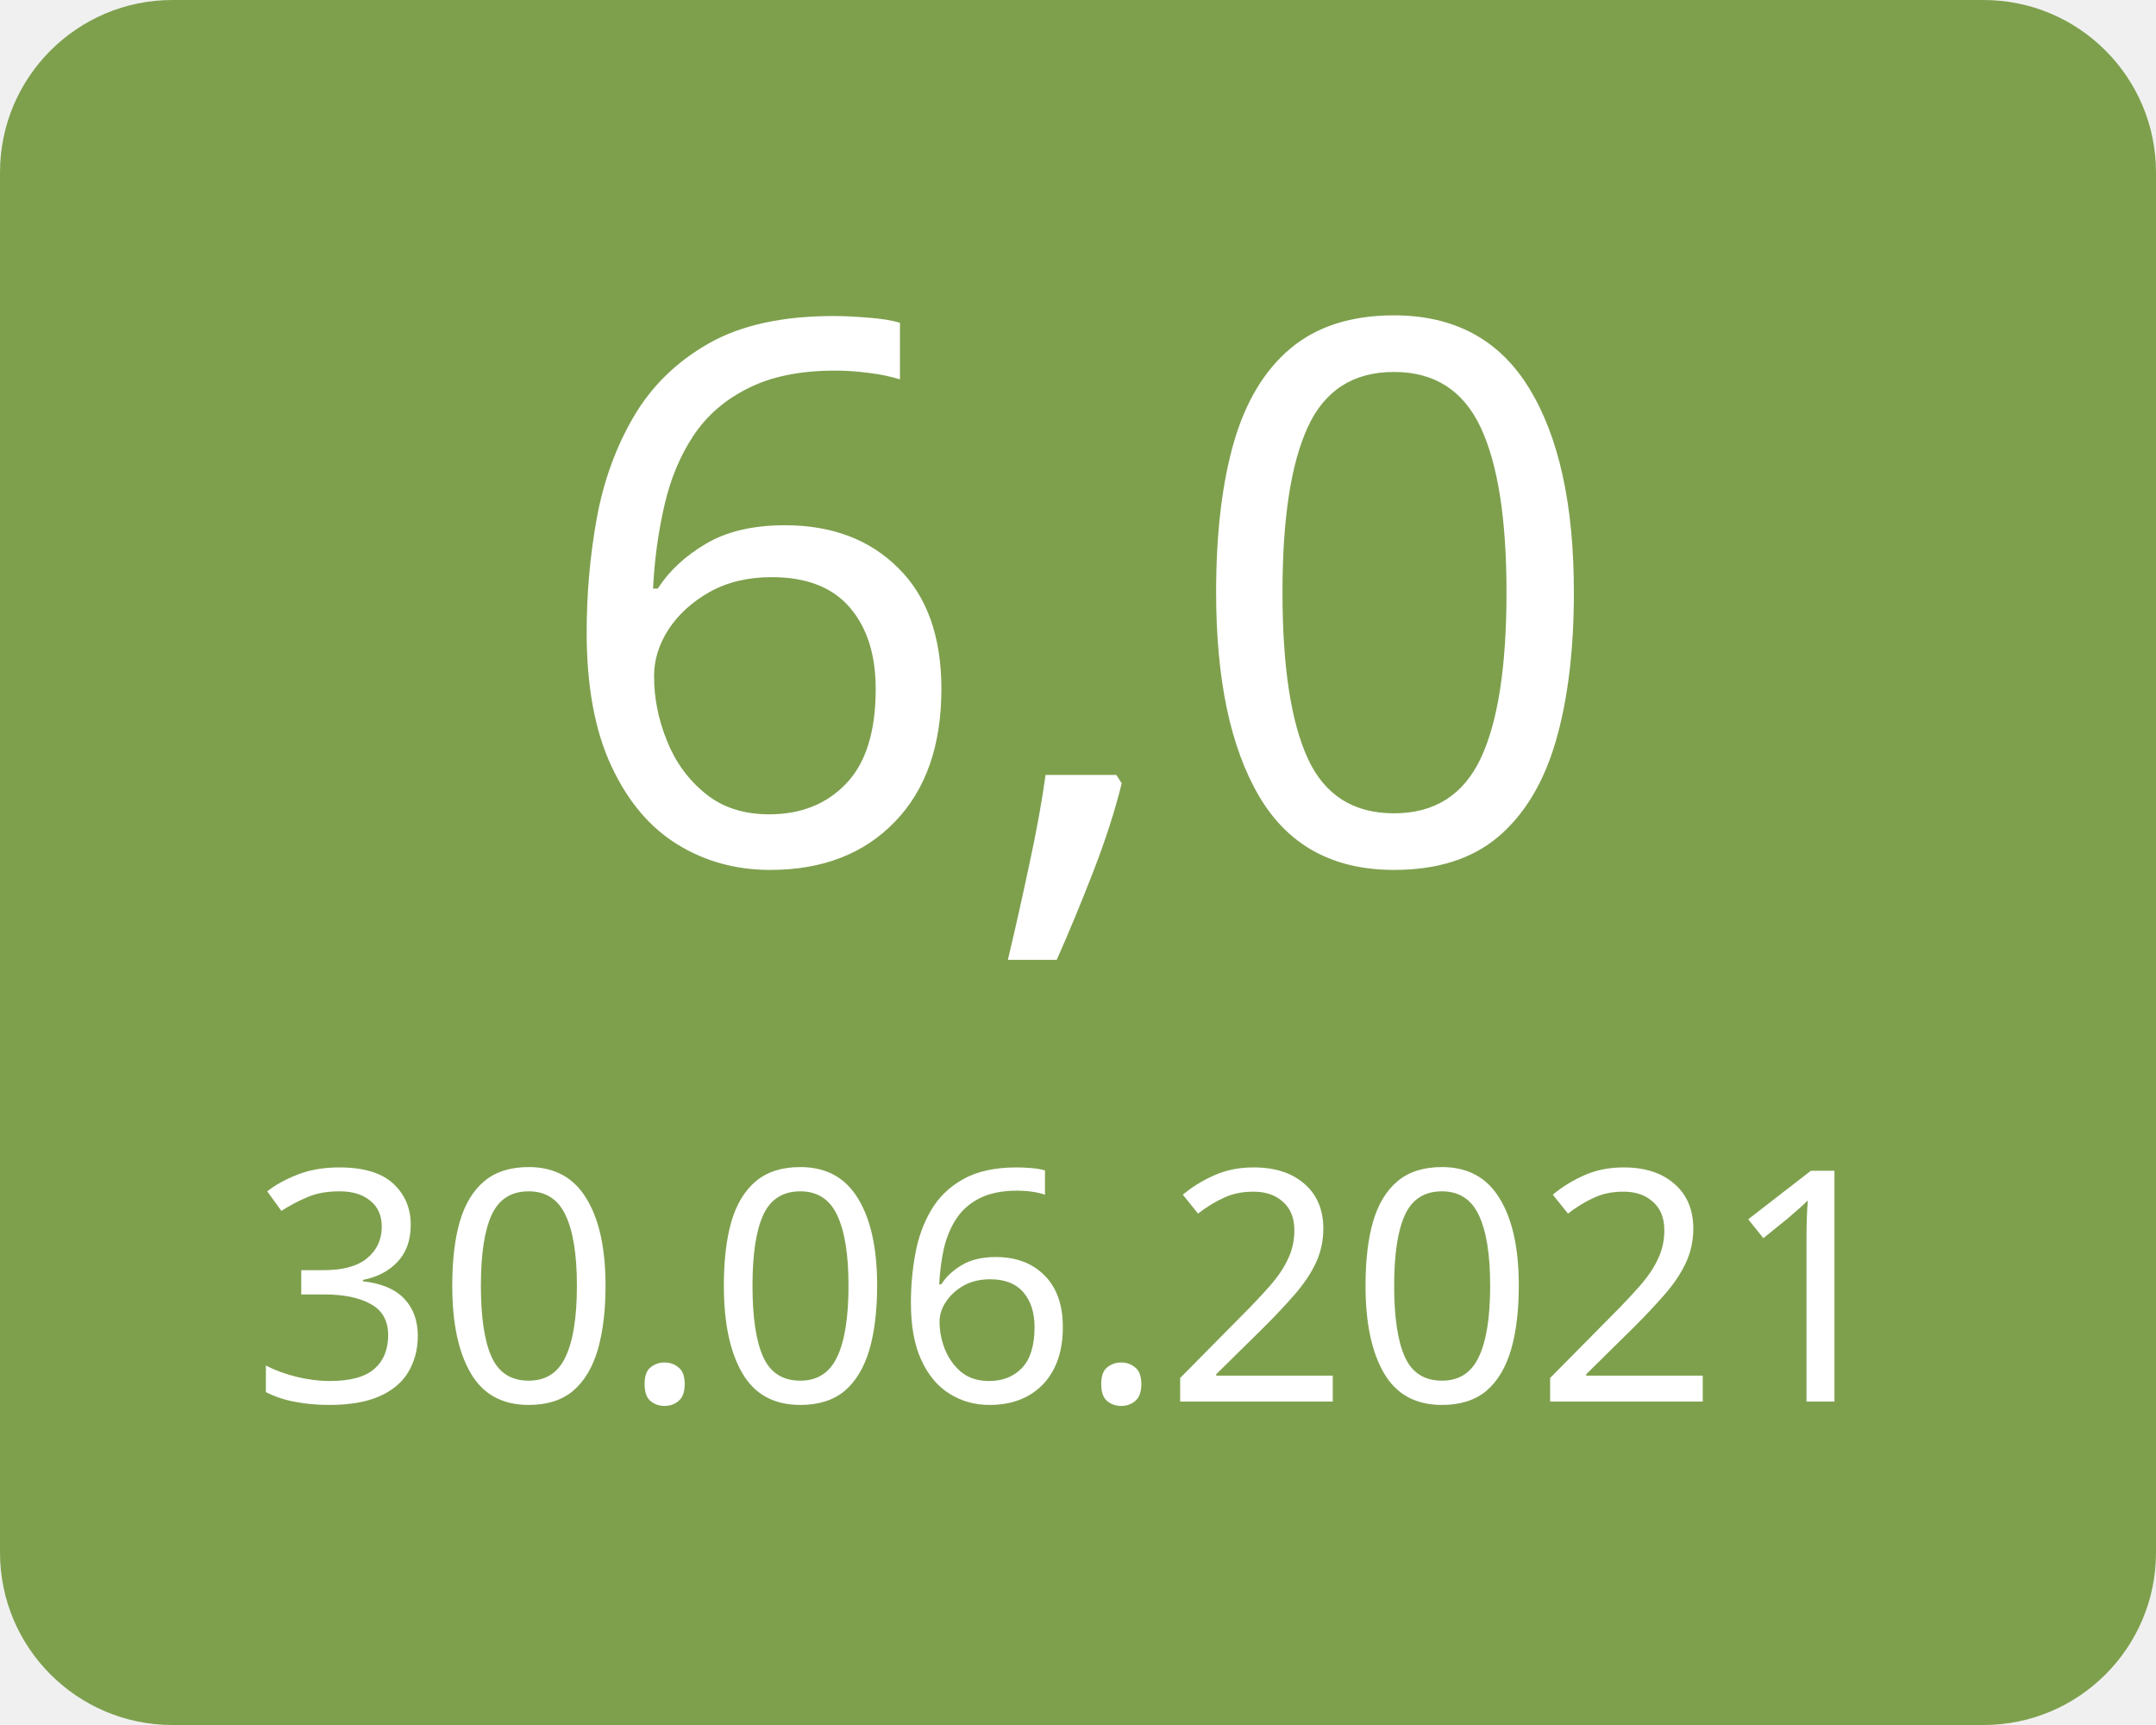
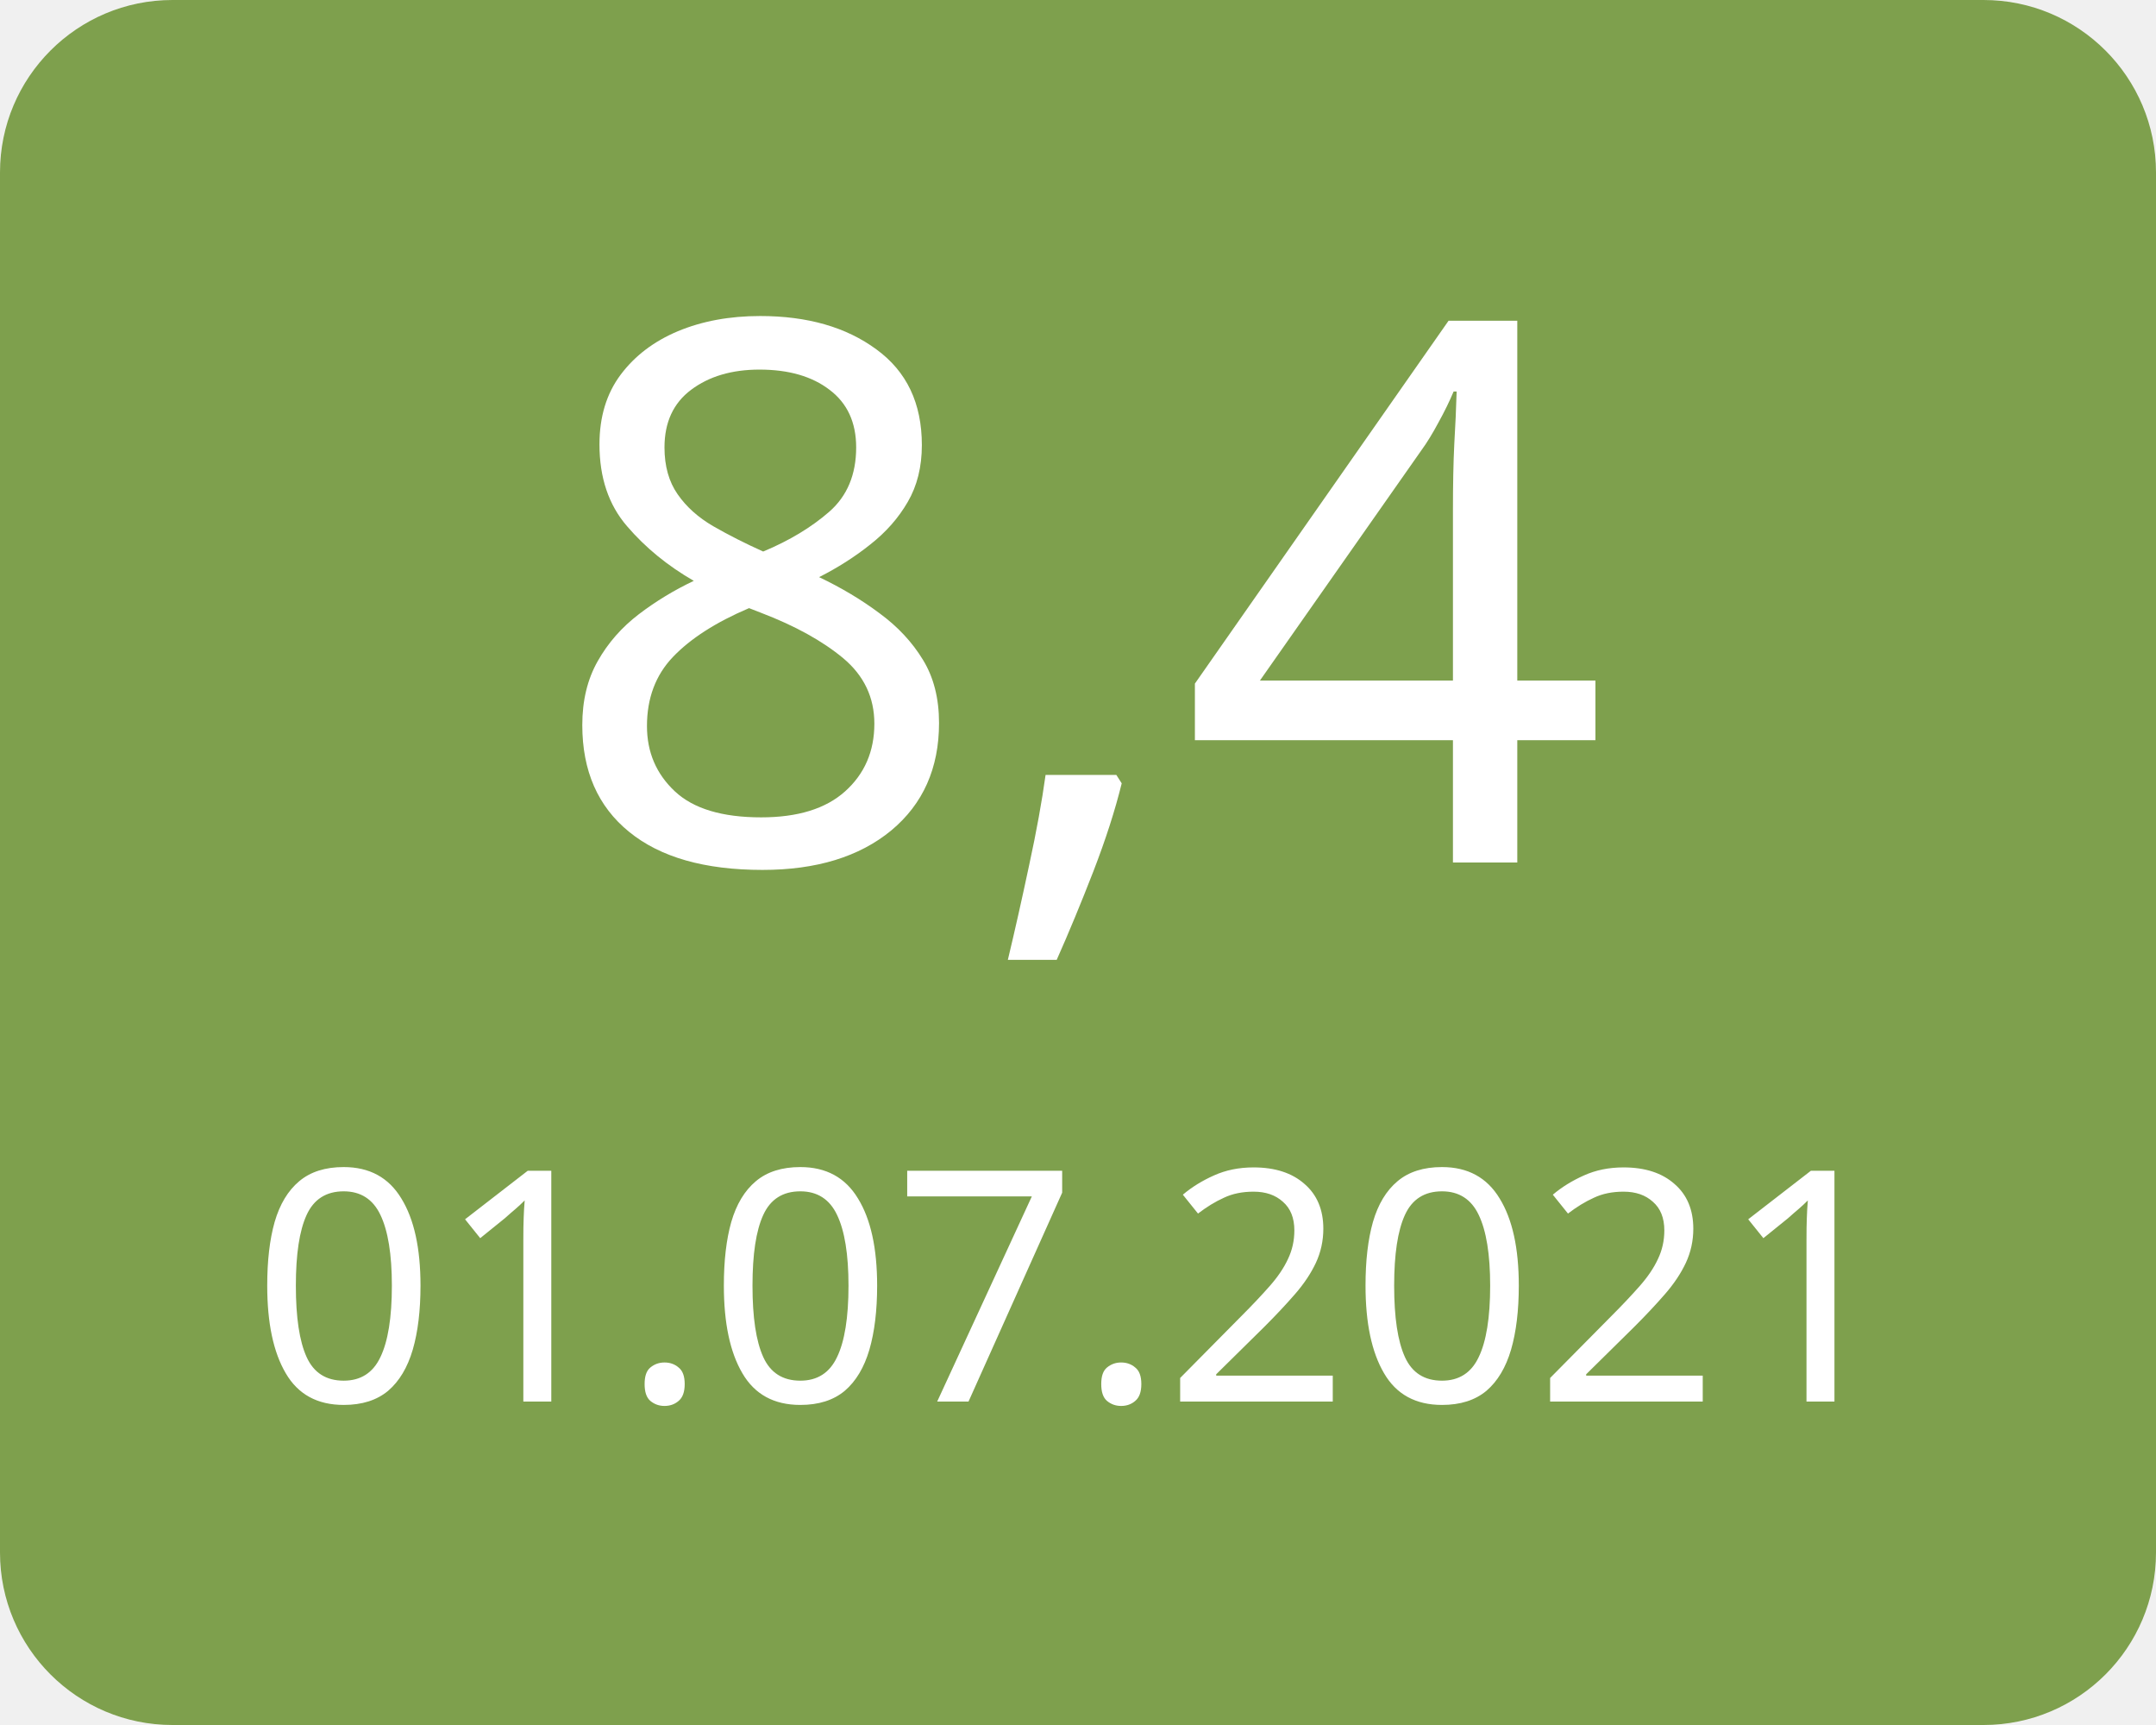
<svg xmlns="http://www.w3.org/2000/svg" width="100" height="80">
  <g>
    <rect x="0" y="0" width="100" height="80" fill="#7ea04d" rx="8" ry="8" />
-     <text x="50" y="40" font-family="Verdana" text-anchor="middle" font-size="35" fill="white">6,0</text>
-     <text x="50" y="65" font-family="Verdana" text-anchor="middle" font-size="15" fill="white">30.06.2021</text>
+     <text x="50" y="40" font-family="Verdana" text-anchor="middle" font-size="35" fill="white">8,4</text>
+     <text x="50" y="65" font-family="Verdana" text-anchor="middle" font-size="15" fill="white">01.07.2021</text>
  </g>
</svg>
